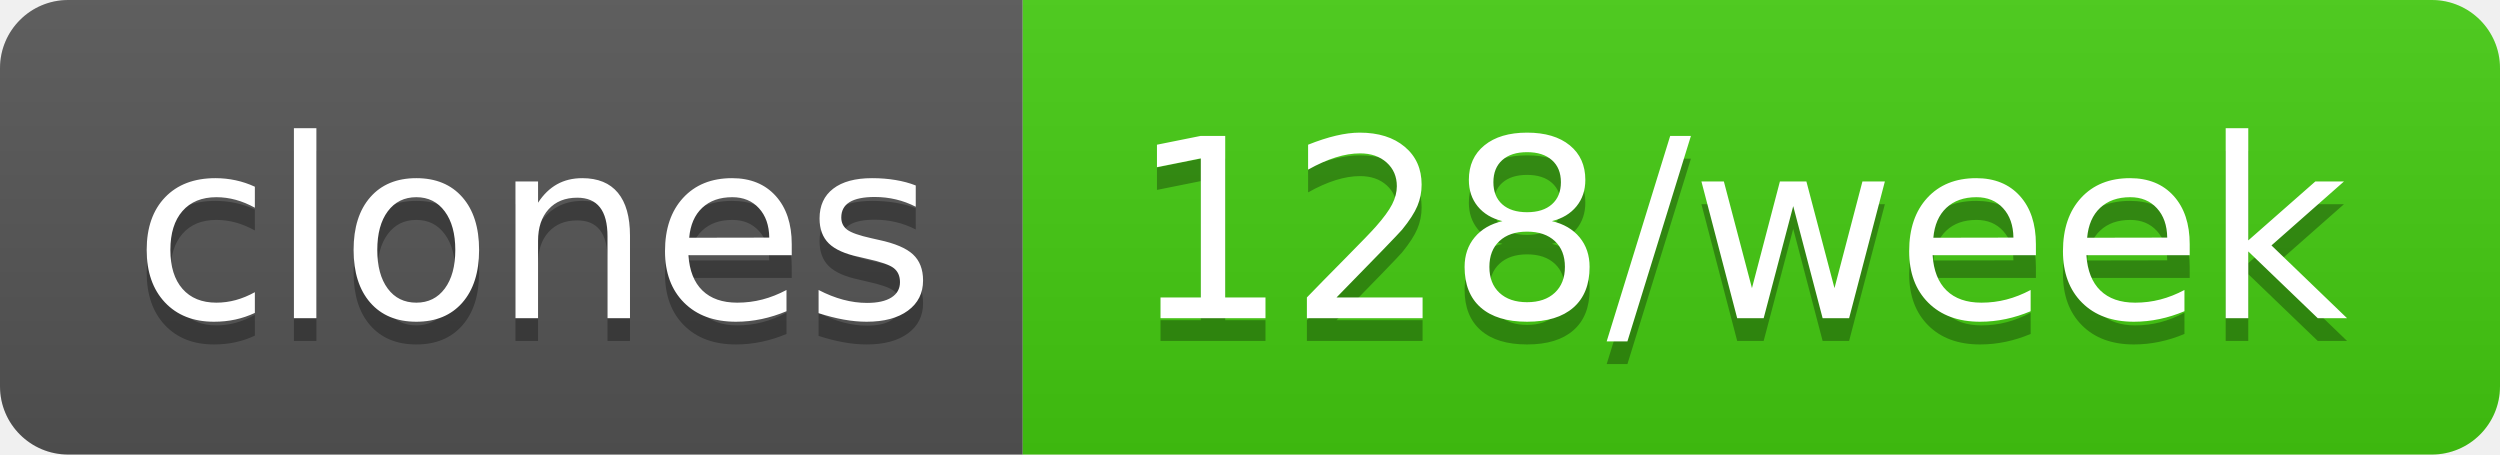
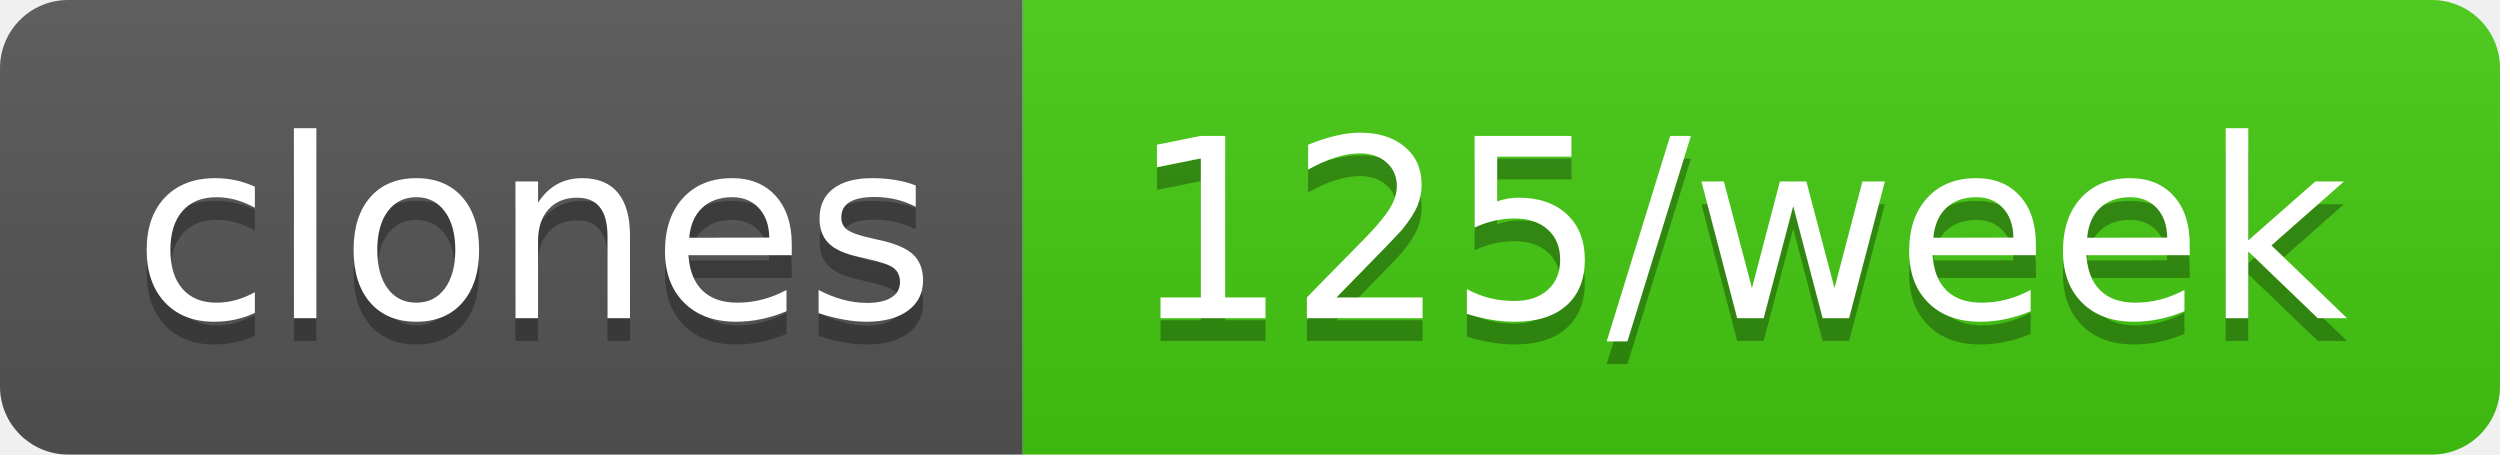
- <svg xmlns="http://www.w3.org/2000/svg" width="110" height="20" role="img" aria-label="clones: 128/week">
+ <svg xmlns="http://www.w3.org/2000/svg" width="110" height="20" role="img" aria-label="clones: 125/week">
  <linearGradient id="s" x2="0" y2="100%">
    <stop offset="0" stop-color="#bbb" stop-opacity=".1" />
    <stop offset="1" stop-opacity=".1" />
  </linearGradient>
  <clipPath id="r">
    <rect width="110" height="20" rx="3" fill="#fff" />
  </clipPath>
  <g clip-path="url(#r)">
    <rect width="45" height="20" fill="#555" />
    <rect x="45" width="65" height="20" fill="#4c1" />
    <rect width="110" height="20" fill="url(#s)" />
  </g>
  <g fill="#fff" text-anchor="middle" font-family="Verdana,Geneva,DejaVu Sans,sans-serif" text-rendering="geometricPrecision" font-size="110">
    <text aria-hidden="true" x="235" y="150" fill="#010101" fill-opacity=".3" transform="scale(.1)" textLength="350">clones</text>
    <text x="235" y="140" transform="scale(.1)" fill="#fff" textLength="350">clones</text>
-     <text aria-hidden="true" x="765" y="150" fill="#010101" fill-opacity=".3" transform="scale(.1)" textLength="550">128/week</text>
-     <text x="765" y="140" transform="scale(.1)" fill="#fff" textLength="550">128/week</text>
+     <text aria-hidden="true" x="765" y="150" fill="#010101" fill-opacity=".3" transform="scale(.1)" textLength="550">125/week</text>
+     <text x="765" y="140" transform="scale(.1)" fill="#fff" textLength="550">125/week</text>
  </g>
</svg>
